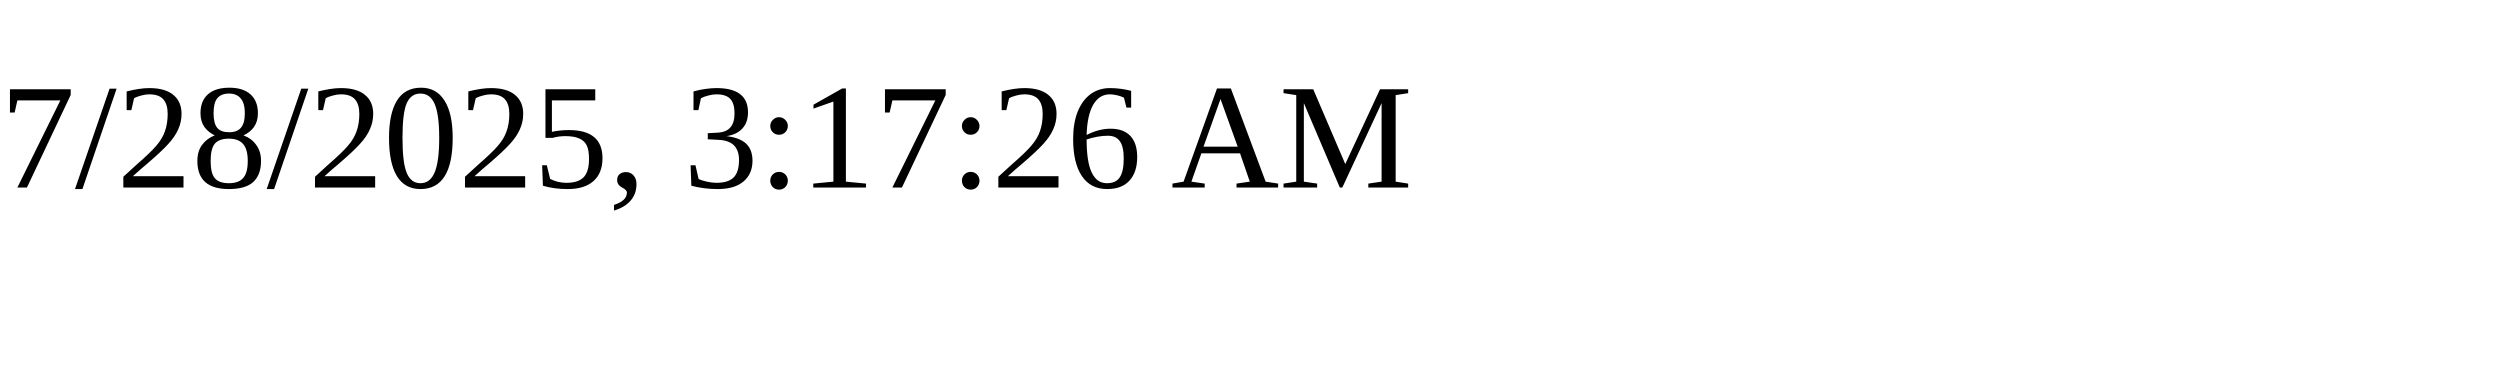
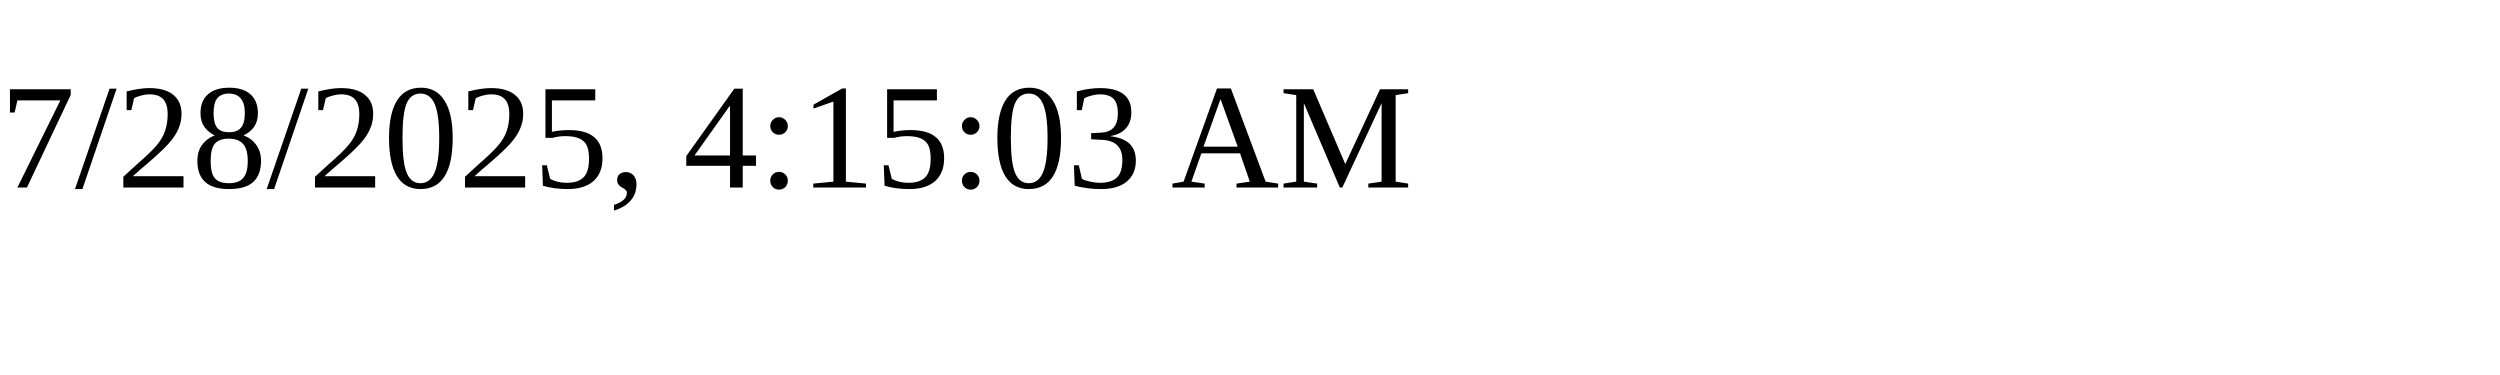
<svg xmlns="http://www.w3.org/2000/svg" height="30" width="200">
-   <text x="0" y="15">7/28/2025, 3:17:26 AM</text>
+   <text x="0" y="15">7/28/2025, 4:15:03 AM</text>
</svg>
